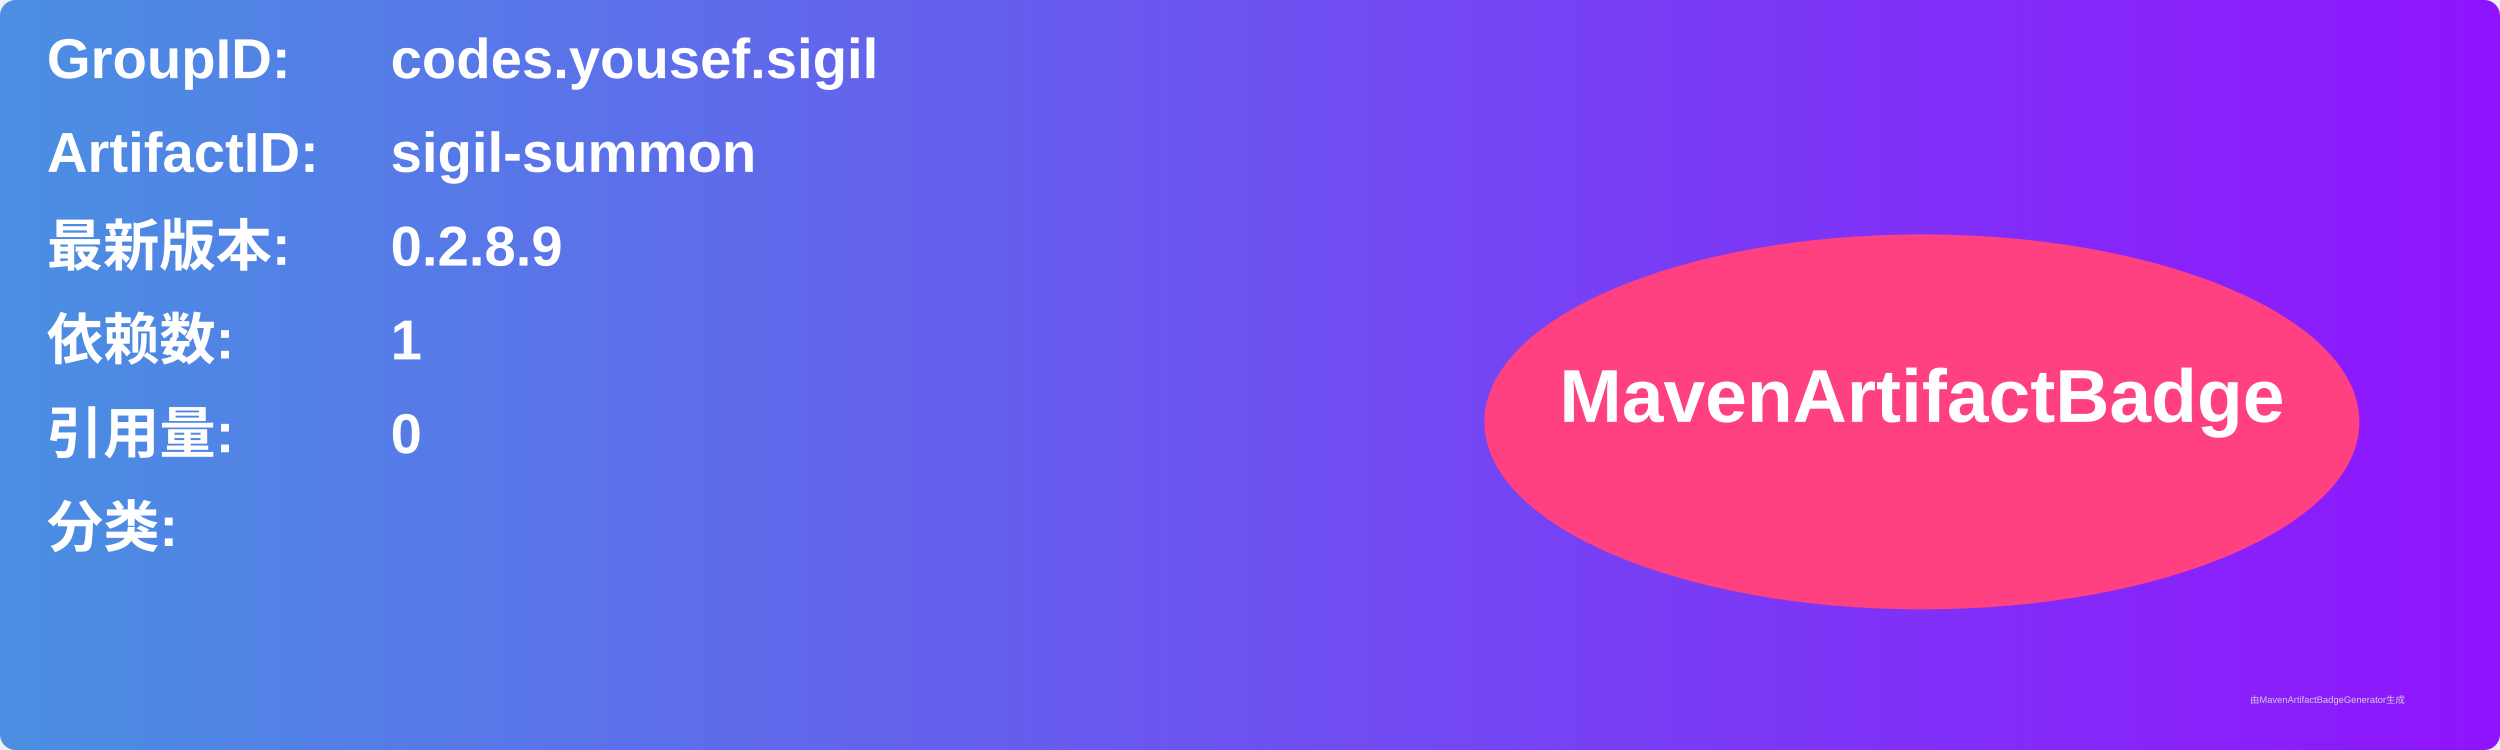
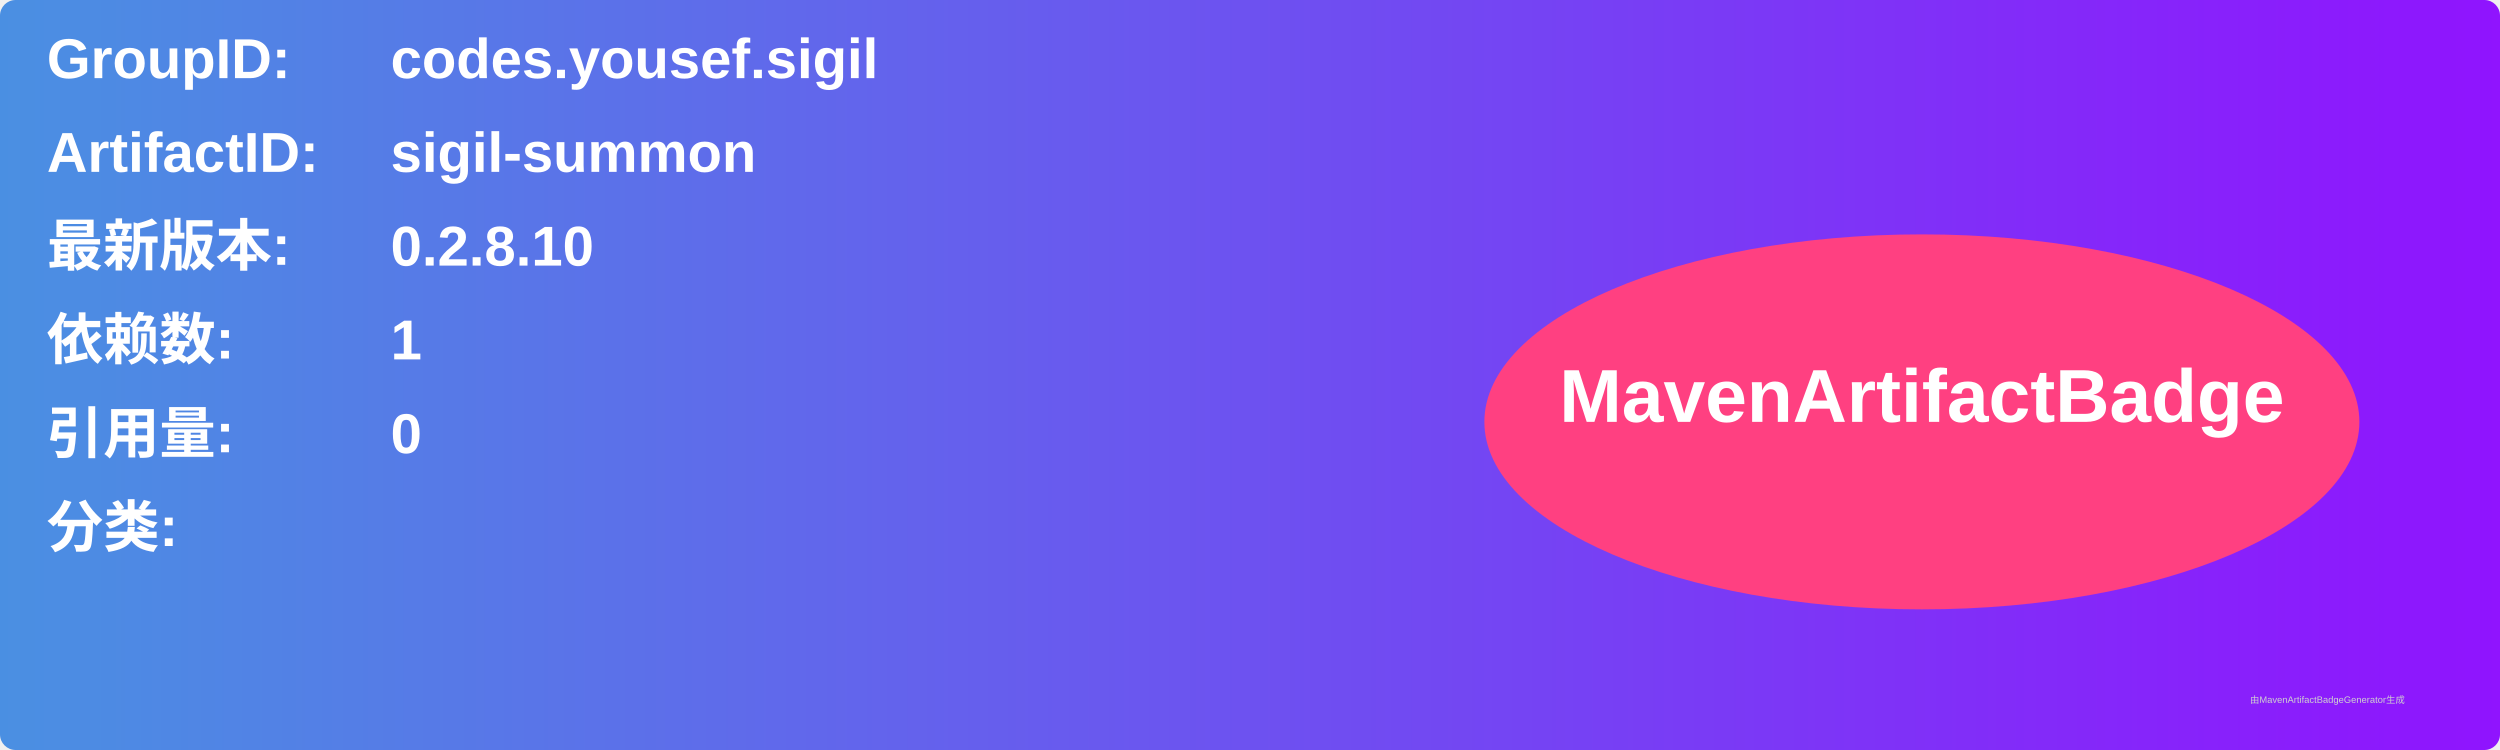
<svg xmlns="http://www.w3.org/2000/svg" width="800" height="240" viewBox="0 0 800 240">
  <linearGradient id="grad" x1="0%" y1="0%" x2="100%" y2="0%">
    <stop offset="0%" stop-color="#4a90e2" />
    <stop offset="100%" stop-color="#9013fe" />
  </linearGradient>
  <rect width="100%" height="100%" rx="5" ry="5" fill="url(#grad)" />
  <g transform="translate(15, 15)">
    <text x="0" y="10" font-family="Arial" font-size="18" fill="white" font-weight="bold" width="260">GroupID:</text>
    <text x="110" y="10" font-family="Arial" font-size="18" fill="white" font-weight="bold" width="460">codes.yousef.sigil</text>
    <text x="0" y="40" font-family="Arial" font-size="18" fill="white" font-weight="bold" width="260">ArtifactID:</text>
    <text x="110" y="40" font-family="Arial" font-size="18" fill="white" font-weight="bold" width="460">sigil-summon</text>
    <text x="0" y="70" font-family="Arial" font-size="18" fill="white" font-weight="bold">最新版本:</text>
    <text x="110" y="70" font-family="Arial" font-size="18" fill="white" font-weight="bold">
-       <tspan font-weight="bold">0.2.8.9</tspan>
+       <tspan font-weight="bold">0.2.8.10</tspan>
    </text>
    <text x="0" y="100" font-family="Arial" font-size="18" fill="white" font-weight="bold">依赖数: </text>
    <text x="110" y="100" font-family="Arial" font-size="18" fill="white">
      <tspan font-weight="bold">1</tspan>
    </text>
    <text x="0" y="130" font-family="Arial" font-size="18" fill="white" font-weight="bold">引用量: </text>
    <text x="110" y="130" font-family="Arial" font-size="18" fill="white">
      <tspan font-weight="bold">0</tspan>
    </text>
    <text x="0" y="160" font-family="Arial" font-size="18" fill="white" font-weight="bold">分类:</text>
    <text x="10" y="190" font-family="Arial" font-size="10" fill="white">
      <tspan font-weight="bold" />
    </text>
    <ellipse cx="600" cy="120" rx="140" ry="60" fill="#ff4081" />
    <text x="600" y="120" text-anchor="middle" font-family="Arial" font-size="24" fill="white" font-weight="bold">MavenArtifactBadge</text>
  </g>
  <text x="720" y="225" font-family="Arial" font-size="3" fill="#d0d0d0">由MavenArtifactBadgeGenerator生成</text>
</svg>
